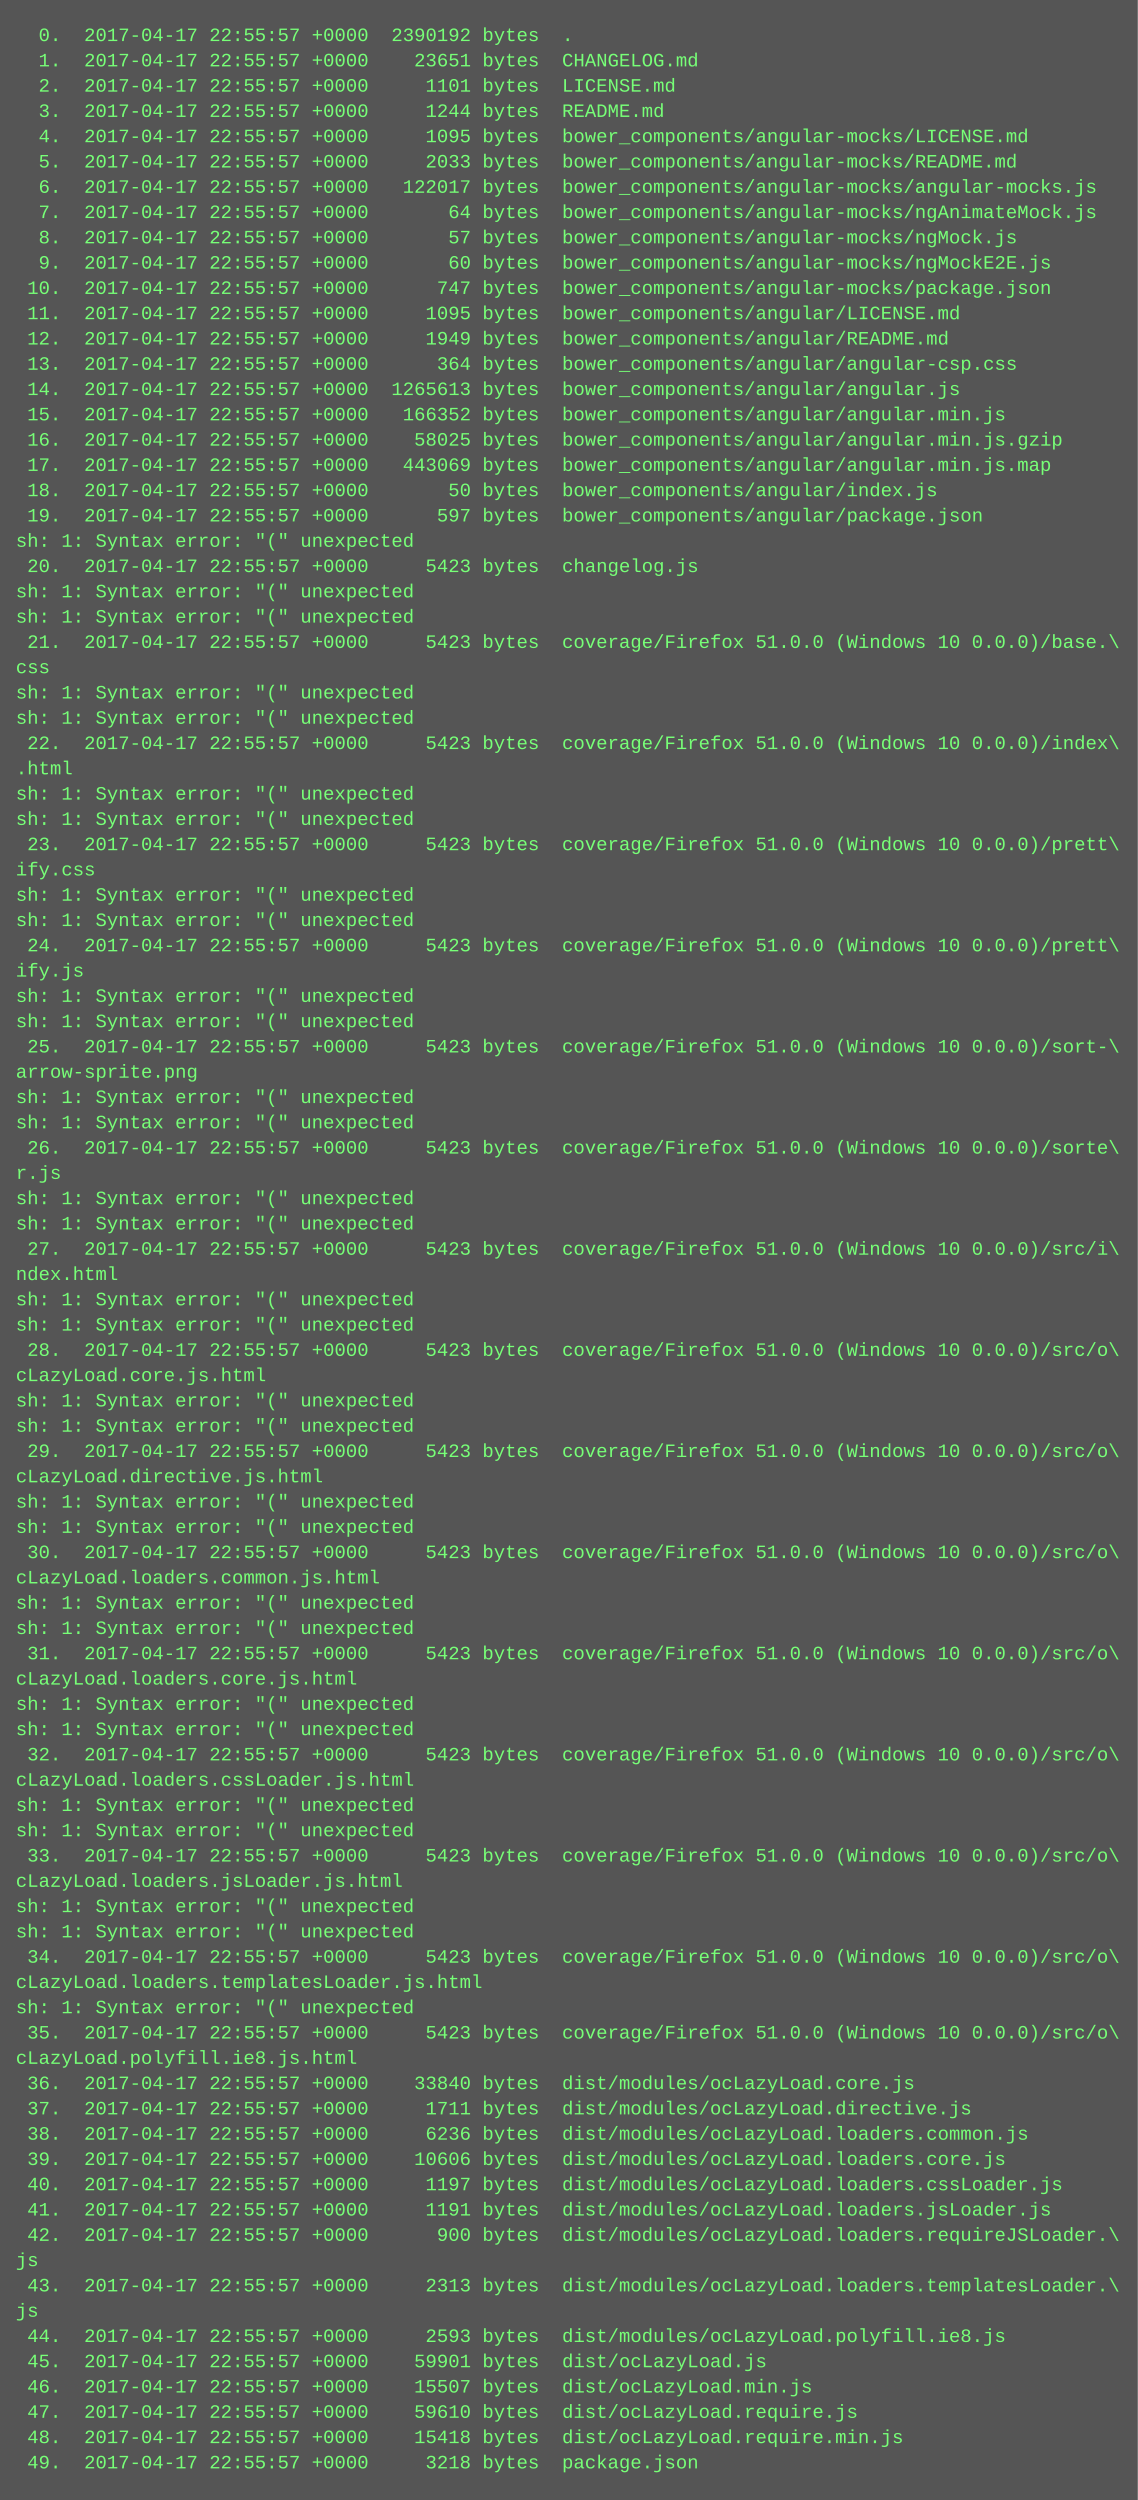
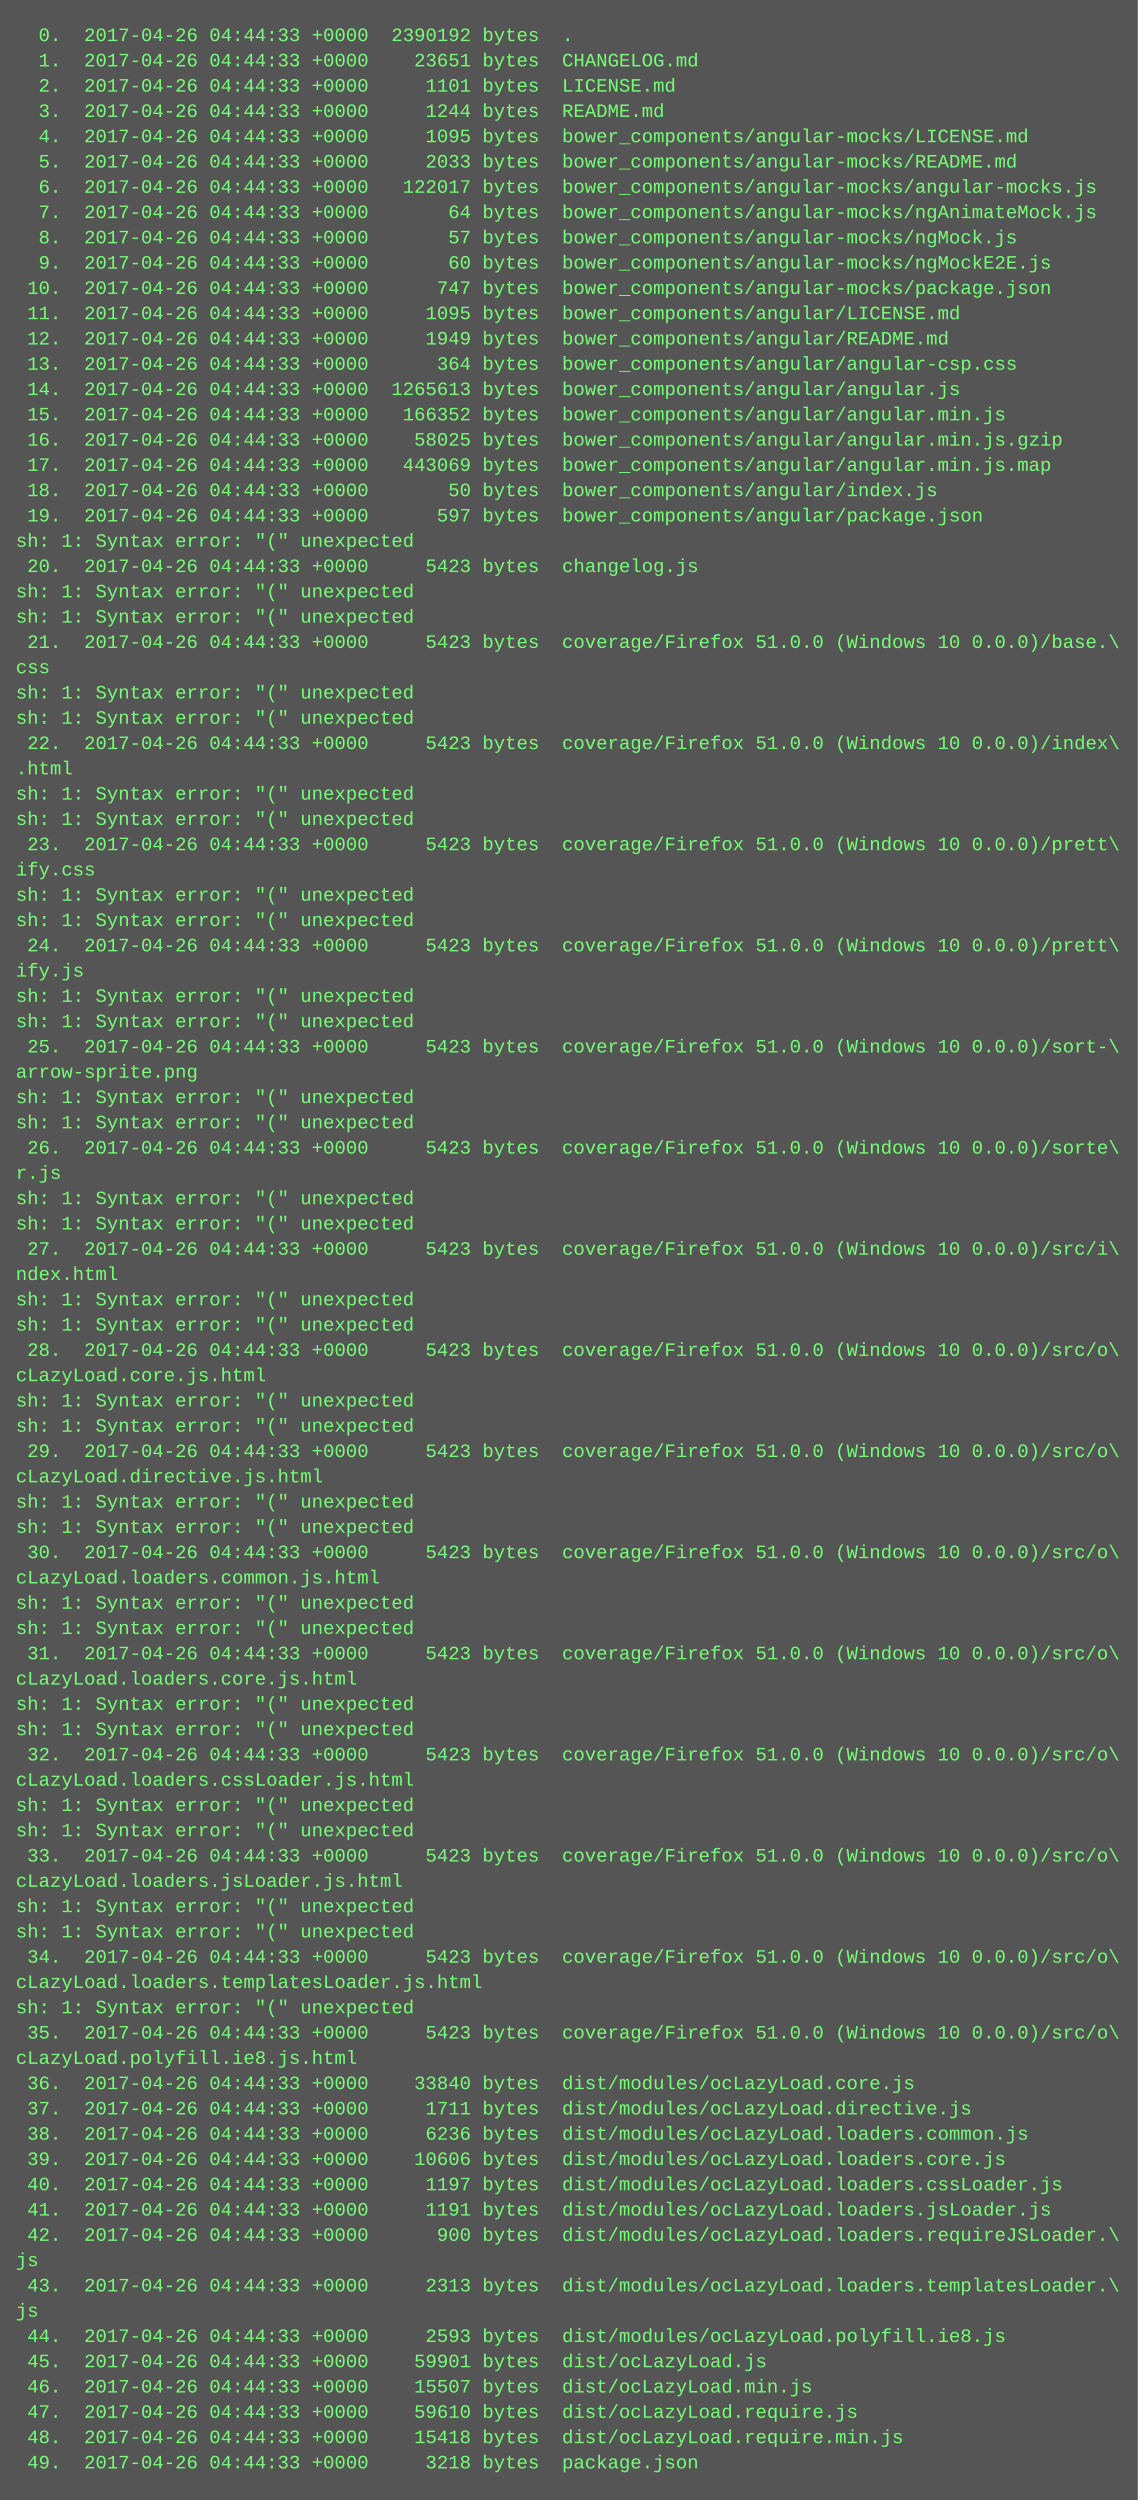
<svg xmlns="http://www.w3.org/2000/svg" height="1582" width="720">
  <rect height="1582" fill="#555" width="720" />
  <text fill="#7f7" font-family="Courier New" font-size="12" xml:space="preserve">
-     <tspan x="10" y="26">  0.  2017-04-17 22:55:57 +0000  2390192 bytes  .</tspan>
-     <tspan x="10" y="42">  1.  2017-04-17 22:55:57 +0000    23651 bytes  CHANGELOG.md</tspan>
-     <tspan x="10" y="58">  2.  2017-04-17 22:55:57 +0000     1101 bytes  LICENSE.md</tspan>
-     <tspan x="10" y="74">  3.  2017-04-17 22:55:57 +0000     1244 bytes  README.md</tspan>
-     <tspan x="10" y="90">  4.  2017-04-17 22:55:57 +0000     1095 bytes  bower_components/angular-mocks/LICENSE.md</tspan>
-     <tspan x="10" y="106">  5.  2017-04-17 22:55:57 +0000     2033 bytes  bower_components/angular-mocks/README.md</tspan>
-     <tspan x="10" y="122">  6.  2017-04-17 22:55:57 +0000   122017 bytes  bower_components/angular-mocks/angular-mocks.js</tspan>
-     <tspan x="10" y="138">  7.  2017-04-17 22:55:57 +0000       64 bytes  bower_components/angular-mocks/ngAnimateMock.js</tspan>
-     <tspan x="10" y="154">  8.  2017-04-17 22:55:57 +0000       57 bytes  bower_components/angular-mocks/ngMock.js</tspan>
-     <tspan x="10" y="170">  9.  2017-04-17 22:55:57 +0000       60 bytes  bower_components/angular-mocks/ngMockE2E.js</tspan>
-     <tspan x="10" y="186"> 10.  2017-04-17 22:55:57 +0000      747 bytes  bower_components/angular-mocks/package.json</tspan>
-     <tspan x="10" y="202"> 11.  2017-04-17 22:55:57 +0000     1095 bytes  bower_components/angular/LICENSE.md</tspan>
-     <tspan x="10" y="218"> 12.  2017-04-17 22:55:57 +0000     1949 bytes  bower_components/angular/README.md</tspan>
-     <tspan x="10" y="234"> 13.  2017-04-17 22:55:57 +0000      364 bytes  bower_components/angular/angular-csp.css</tspan>
-     <tspan x="10" y="250"> 14.  2017-04-17 22:55:57 +0000  1265613 bytes  bower_components/angular/angular.js</tspan>
-     <tspan x="10" y="266"> 15.  2017-04-17 22:55:57 +0000   166352 bytes  bower_components/angular/angular.min.js</tspan>
-     <tspan x="10" y="282"> 16.  2017-04-17 22:55:57 +0000    58025 bytes  bower_components/angular/angular.min.js.gzip</tspan>
-     <tspan x="10" y="298"> 17.  2017-04-17 22:55:57 +0000   443069 bytes  bower_components/angular/angular.min.js.map</tspan>
-     <tspan x="10" y="314"> 18.  2017-04-17 22:55:57 +0000       50 bytes  bower_components/angular/index.js</tspan>
-     <tspan x="10" y="330"> 19.  2017-04-17 22:55:57 +0000      597 bytes  bower_components/angular/package.json</tspan>
+     <tspan x="10" y="26">  0.  2017-04-26 04:44:33 +0000  2390192 bytes  .</tspan>
+     <tspan x="10" y="42">  1.  2017-04-26 04:44:33 +0000    23651 bytes  CHANGELOG.md</tspan>
+     <tspan x="10" y="58">  2.  2017-04-26 04:44:33 +0000     1101 bytes  LICENSE.md</tspan>
+     <tspan x="10" y="74">  3.  2017-04-26 04:44:33 +0000     1244 bytes  README.md</tspan>
+     <tspan x="10" y="90">  4.  2017-04-26 04:44:33 +0000     1095 bytes  bower_components/angular-mocks/LICENSE.md</tspan>
+     <tspan x="10" y="106">  5.  2017-04-26 04:44:33 +0000     2033 bytes  bower_components/angular-mocks/README.md</tspan>
+     <tspan x="10" y="122">  6.  2017-04-26 04:44:33 +0000   122017 bytes  bower_components/angular-mocks/angular-mocks.js</tspan>
+     <tspan x="10" y="138">  7.  2017-04-26 04:44:33 +0000       64 bytes  bower_components/angular-mocks/ngAnimateMock.js</tspan>
+     <tspan x="10" y="154">  8.  2017-04-26 04:44:33 +0000       57 bytes  bower_components/angular-mocks/ngMock.js</tspan>
+     <tspan x="10" y="170">  9.  2017-04-26 04:44:33 +0000       60 bytes  bower_components/angular-mocks/ngMockE2E.js</tspan>
+     <tspan x="10" y="186"> 10.  2017-04-26 04:44:33 +0000      747 bytes  bower_components/angular-mocks/package.json</tspan>
+     <tspan x="10" y="202"> 11.  2017-04-26 04:44:33 +0000     1095 bytes  bower_components/angular/LICENSE.md</tspan>
+     <tspan x="10" y="218"> 12.  2017-04-26 04:44:33 +0000     1949 bytes  bower_components/angular/README.md</tspan>
+     <tspan x="10" y="234"> 13.  2017-04-26 04:44:33 +0000      364 bytes  bower_components/angular/angular-csp.css</tspan>
+     <tspan x="10" y="250"> 14.  2017-04-26 04:44:33 +0000  1265613 bytes  bower_components/angular/angular.js</tspan>
+     <tspan x="10" y="266"> 15.  2017-04-26 04:44:33 +0000   166352 bytes  bower_components/angular/angular.min.js</tspan>
+     <tspan x="10" y="282"> 16.  2017-04-26 04:44:33 +0000    58025 bytes  bower_components/angular/angular.min.js.gzip</tspan>
+     <tspan x="10" y="298"> 17.  2017-04-26 04:44:33 +0000   443069 bytes  bower_components/angular/angular.min.js.map</tspan>
+     <tspan x="10" y="314"> 18.  2017-04-26 04:44:33 +0000       50 bytes  bower_components/angular/index.js</tspan>
+     <tspan x="10" y="330"> 19.  2017-04-26 04:44:33 +0000      597 bytes  bower_components/angular/package.json</tspan>
    <tspan x="10" y="346">sh: 1: Syntax error: "(" unexpected</tspan>
-     <tspan x="10" y="362"> 20.  2017-04-17 22:55:57 +0000     5423 bytes  changelog.js</tspan>
+     <tspan x="10" y="362"> 20.  2017-04-26 04:44:33 +0000     5423 bytes  changelog.js</tspan>
    <tspan x="10" y="378">sh: 1: Syntax error: "(" unexpected</tspan>
    <tspan x="10" y="394">sh: 1: Syntax error: "(" unexpected</tspan>
-     <tspan x="10" y="410"> 21.  2017-04-17 22:55:57 +0000     5423 bytes  coverage/Firefox 51.0.0 (Windows 10 0.0.0)/base.\</tspan>
+     <tspan x="10" y="410"> 21.  2017-04-26 04:44:33 +0000     5423 bytes  coverage/Firefox 51.0.0 (Windows 10 0.0.0)/base.\</tspan>
    <tspan x="10" y="426">css</tspan>
    <tspan x="10" y="442">sh: 1: Syntax error: "(" unexpected</tspan>
    <tspan x="10" y="458">sh: 1: Syntax error: "(" unexpected</tspan>
-     <tspan x="10" y="474"> 22.  2017-04-17 22:55:57 +0000     5423 bytes  coverage/Firefox 51.0.0 (Windows 10 0.0.0)/index\</tspan>
+     <tspan x="10" y="474"> 22.  2017-04-26 04:44:33 +0000     5423 bytes  coverage/Firefox 51.0.0 (Windows 10 0.0.0)/index\</tspan>
    <tspan x="10" y="490">.html</tspan>
    <tspan x="10" y="506">sh: 1: Syntax error: "(" unexpected</tspan>
    <tspan x="10" y="522">sh: 1: Syntax error: "(" unexpected</tspan>
-     <tspan x="10" y="538"> 23.  2017-04-17 22:55:57 +0000     5423 bytes  coverage/Firefox 51.0.0 (Windows 10 0.0.0)/prett\</tspan>
+     <tspan x="10" y="538"> 23.  2017-04-26 04:44:33 +0000     5423 bytes  coverage/Firefox 51.0.0 (Windows 10 0.0.0)/prett\</tspan>
    <tspan x="10" y="554">ify.css</tspan>
    <tspan x="10" y="570">sh: 1: Syntax error: "(" unexpected</tspan>
    <tspan x="10" y="586">sh: 1: Syntax error: "(" unexpected</tspan>
-     <tspan x="10" y="602"> 24.  2017-04-17 22:55:57 +0000     5423 bytes  coverage/Firefox 51.0.0 (Windows 10 0.0.0)/prett\</tspan>
+     <tspan x="10" y="602"> 24.  2017-04-26 04:44:33 +0000     5423 bytes  coverage/Firefox 51.0.0 (Windows 10 0.0.0)/prett\</tspan>
    <tspan x="10" y="618">ify.js</tspan>
    <tspan x="10" y="634">sh: 1: Syntax error: "(" unexpected</tspan>
    <tspan x="10" y="650">sh: 1: Syntax error: "(" unexpected</tspan>
-     <tspan x="10" y="666"> 25.  2017-04-17 22:55:57 +0000     5423 bytes  coverage/Firefox 51.0.0 (Windows 10 0.0.0)/sort-\</tspan>
+     <tspan x="10" y="666"> 25.  2017-04-26 04:44:33 +0000     5423 bytes  coverage/Firefox 51.0.0 (Windows 10 0.0.0)/sort-\</tspan>
    <tspan x="10" y="682">arrow-sprite.png</tspan>
    <tspan x="10" y="698">sh: 1: Syntax error: "(" unexpected</tspan>
    <tspan x="10" y="714">sh: 1: Syntax error: "(" unexpected</tspan>
-     <tspan x="10" y="730"> 26.  2017-04-17 22:55:57 +0000     5423 bytes  coverage/Firefox 51.0.0 (Windows 10 0.0.0)/sorte\</tspan>
+     <tspan x="10" y="730"> 26.  2017-04-26 04:44:33 +0000     5423 bytes  coverage/Firefox 51.0.0 (Windows 10 0.0.0)/sorte\</tspan>
    <tspan x="10" y="746">r.js</tspan>
    <tspan x="10" y="762">sh: 1: Syntax error: "(" unexpected</tspan>
    <tspan x="10" y="778">sh: 1: Syntax error: "(" unexpected</tspan>
-     <tspan x="10" y="794"> 27.  2017-04-17 22:55:57 +0000     5423 bytes  coverage/Firefox 51.0.0 (Windows 10 0.0.0)/src/i\</tspan>
+     <tspan x="10" y="794"> 27.  2017-04-26 04:44:33 +0000     5423 bytes  coverage/Firefox 51.0.0 (Windows 10 0.0.0)/src/i\</tspan>
    <tspan x="10" y="810">ndex.html</tspan>
    <tspan x="10" y="826">sh: 1: Syntax error: "(" unexpected</tspan>
    <tspan x="10" y="842">sh: 1: Syntax error: "(" unexpected</tspan>
-     <tspan x="10" y="858"> 28.  2017-04-17 22:55:57 +0000     5423 bytes  coverage/Firefox 51.0.0 (Windows 10 0.0.0)/src/o\</tspan>
+     <tspan x="10" y="858"> 28.  2017-04-26 04:44:33 +0000     5423 bytes  coverage/Firefox 51.0.0 (Windows 10 0.0.0)/src/o\</tspan>
    <tspan x="10" y="874">cLazyLoad.core.js.html</tspan>
    <tspan x="10" y="890">sh: 1: Syntax error: "(" unexpected</tspan>
    <tspan x="10" y="906">sh: 1: Syntax error: "(" unexpected</tspan>
-     <tspan x="10" y="922"> 29.  2017-04-17 22:55:57 +0000     5423 bytes  coverage/Firefox 51.0.0 (Windows 10 0.0.0)/src/o\</tspan>
+     <tspan x="10" y="922"> 29.  2017-04-26 04:44:33 +0000     5423 bytes  coverage/Firefox 51.0.0 (Windows 10 0.0.0)/src/o\</tspan>
    <tspan x="10" y="938">cLazyLoad.directive.js.html</tspan>
    <tspan x="10" y="954">sh: 1: Syntax error: "(" unexpected</tspan>
    <tspan x="10" y="970">sh: 1: Syntax error: "(" unexpected</tspan>
-     <tspan x="10" y="986"> 30.  2017-04-17 22:55:57 +0000     5423 bytes  coverage/Firefox 51.0.0 (Windows 10 0.0.0)/src/o\</tspan>
+     <tspan x="10" y="986"> 30.  2017-04-26 04:44:33 +0000     5423 bytes  coverage/Firefox 51.0.0 (Windows 10 0.0.0)/src/o\</tspan>
    <tspan x="10" y="1002">cLazyLoad.loaders.common.js.html</tspan>
    <tspan x="10" y="1018">sh: 1: Syntax error: "(" unexpected</tspan>
    <tspan x="10" y="1034">sh: 1: Syntax error: "(" unexpected</tspan>
-     <tspan x="10" y="1050"> 31.  2017-04-17 22:55:57 +0000     5423 bytes  coverage/Firefox 51.0.0 (Windows 10 0.0.0)/src/o\</tspan>
+     <tspan x="10" y="1050"> 31.  2017-04-26 04:44:33 +0000     5423 bytes  coverage/Firefox 51.0.0 (Windows 10 0.0.0)/src/o\</tspan>
    <tspan x="10" y="1066">cLazyLoad.loaders.core.js.html</tspan>
    <tspan x="10" y="1082">sh: 1: Syntax error: "(" unexpected</tspan>
    <tspan x="10" y="1098">sh: 1: Syntax error: "(" unexpected</tspan>
-     <tspan x="10" y="1114"> 32.  2017-04-17 22:55:57 +0000     5423 bytes  coverage/Firefox 51.0.0 (Windows 10 0.0.0)/src/o\</tspan>
+     <tspan x="10" y="1114"> 32.  2017-04-26 04:44:33 +0000     5423 bytes  coverage/Firefox 51.0.0 (Windows 10 0.0.0)/src/o\</tspan>
    <tspan x="10" y="1130">cLazyLoad.loaders.cssLoader.js.html</tspan>
    <tspan x="10" y="1146">sh: 1: Syntax error: "(" unexpected</tspan>
    <tspan x="10" y="1162">sh: 1: Syntax error: "(" unexpected</tspan>
-     <tspan x="10" y="1178"> 33.  2017-04-17 22:55:57 +0000     5423 bytes  coverage/Firefox 51.0.0 (Windows 10 0.0.0)/src/o\</tspan>
+     <tspan x="10" y="1178"> 33.  2017-04-26 04:44:33 +0000     5423 bytes  coverage/Firefox 51.0.0 (Windows 10 0.0.0)/src/o\</tspan>
    <tspan x="10" y="1194">cLazyLoad.loaders.jsLoader.js.html</tspan>
    <tspan x="10" y="1210">sh: 1: Syntax error: "(" unexpected</tspan>
    <tspan x="10" y="1226">sh: 1: Syntax error: "(" unexpected</tspan>
-     <tspan x="10" y="1242"> 34.  2017-04-17 22:55:57 +0000     5423 bytes  coverage/Firefox 51.0.0 (Windows 10 0.0.0)/src/o\</tspan>
+     <tspan x="10" y="1242"> 34.  2017-04-26 04:44:33 +0000     5423 bytes  coverage/Firefox 51.0.0 (Windows 10 0.0.0)/src/o\</tspan>
    <tspan x="10" y="1258">cLazyLoad.loaders.templatesLoader.js.html</tspan>
    <tspan x="10" y="1274">sh: 1: Syntax error: "(" unexpected</tspan>
-     <tspan x="10" y="1290"> 35.  2017-04-17 22:55:57 +0000     5423 bytes  coverage/Firefox 51.0.0 (Windows 10 0.0.0)/src/o\</tspan>
+     <tspan x="10" y="1290"> 35.  2017-04-26 04:44:33 +0000     5423 bytes  coverage/Firefox 51.0.0 (Windows 10 0.0.0)/src/o\</tspan>
    <tspan x="10" y="1306">cLazyLoad.polyfill.ie8.js.html</tspan>
-     <tspan x="10" y="1322"> 36.  2017-04-17 22:55:57 +0000    33840 bytes  dist/modules/ocLazyLoad.core.js</tspan>
-     <tspan x="10" y="1338"> 37.  2017-04-17 22:55:57 +0000     1711 bytes  dist/modules/ocLazyLoad.directive.js</tspan>
-     <tspan x="10" y="1354"> 38.  2017-04-17 22:55:57 +0000     6236 bytes  dist/modules/ocLazyLoad.loaders.common.js</tspan>
-     <tspan x="10" y="1370"> 39.  2017-04-17 22:55:57 +0000    10606 bytes  dist/modules/ocLazyLoad.loaders.core.js</tspan>
-     <tspan x="10" y="1386"> 40.  2017-04-17 22:55:57 +0000     1197 bytes  dist/modules/ocLazyLoad.loaders.cssLoader.js</tspan>
-     <tspan x="10" y="1402"> 41.  2017-04-17 22:55:57 +0000     1191 bytes  dist/modules/ocLazyLoad.loaders.jsLoader.js</tspan>
-     <tspan x="10" y="1418"> 42.  2017-04-17 22:55:57 +0000      900 bytes  dist/modules/ocLazyLoad.loaders.requireJSLoader.\</tspan>
+     <tspan x="10" y="1322"> 36.  2017-04-26 04:44:33 +0000    33840 bytes  dist/modules/ocLazyLoad.core.js</tspan>
+     <tspan x="10" y="1338"> 37.  2017-04-26 04:44:33 +0000     1711 bytes  dist/modules/ocLazyLoad.directive.js</tspan>
+     <tspan x="10" y="1354"> 38.  2017-04-26 04:44:33 +0000     6236 bytes  dist/modules/ocLazyLoad.loaders.common.js</tspan>
+     <tspan x="10" y="1370"> 39.  2017-04-26 04:44:33 +0000    10606 bytes  dist/modules/ocLazyLoad.loaders.core.js</tspan>
+     <tspan x="10" y="1386"> 40.  2017-04-26 04:44:33 +0000     1197 bytes  dist/modules/ocLazyLoad.loaders.cssLoader.js</tspan>
+     <tspan x="10" y="1402"> 41.  2017-04-26 04:44:33 +0000     1191 bytes  dist/modules/ocLazyLoad.loaders.jsLoader.js</tspan>
+     <tspan x="10" y="1418"> 42.  2017-04-26 04:44:33 +0000      900 bytes  dist/modules/ocLazyLoad.loaders.requireJSLoader.\</tspan>
    <tspan x="10" y="1434">js</tspan>
-     <tspan x="10" y="1450"> 43.  2017-04-17 22:55:57 +0000     2313 bytes  dist/modules/ocLazyLoad.loaders.templatesLoader.\</tspan>
+     <tspan x="10" y="1450"> 43.  2017-04-26 04:44:33 +0000     2313 bytes  dist/modules/ocLazyLoad.loaders.templatesLoader.\</tspan>
    <tspan x="10" y="1466">js</tspan>
-     <tspan x="10" y="1482"> 44.  2017-04-17 22:55:57 +0000     2593 bytes  dist/modules/ocLazyLoad.polyfill.ie8.js</tspan>
-     <tspan x="10" y="1498"> 45.  2017-04-17 22:55:57 +0000    59901 bytes  dist/ocLazyLoad.js</tspan>
-     <tspan x="10" y="1514"> 46.  2017-04-17 22:55:57 +0000    15507 bytes  dist/ocLazyLoad.min.js</tspan>
-     <tspan x="10" y="1530"> 47.  2017-04-17 22:55:57 +0000    59610 bytes  dist/ocLazyLoad.require.js</tspan>
-     <tspan x="10" y="1546"> 48.  2017-04-17 22:55:57 +0000    15418 bytes  dist/ocLazyLoad.require.min.js</tspan>
-     <tspan x="10" y="1562"> 49.  2017-04-17 22:55:57 +0000     3218 bytes  package.json</tspan>
+     <tspan x="10" y="1482"> 44.  2017-04-26 04:44:33 +0000     2593 bytes  dist/modules/ocLazyLoad.polyfill.ie8.js</tspan>
+     <tspan x="10" y="1498"> 45.  2017-04-26 04:44:33 +0000    59901 bytes  dist/ocLazyLoad.js</tspan>
+     <tspan x="10" y="1514"> 46.  2017-04-26 04:44:33 +0000    15507 bytes  dist/ocLazyLoad.min.js</tspan>
+     <tspan x="10" y="1530"> 47.  2017-04-26 04:44:33 +0000    59610 bytes  dist/ocLazyLoad.require.js</tspan>
+     <tspan x="10" y="1546"> 48.  2017-04-26 04:44:33 +0000    15418 bytes  dist/ocLazyLoad.require.min.js</tspan>
+     <tspan x="10" y="1562"> 49.  2017-04-26 04:44:33 +0000     3218 bytes  package.json</tspan>
  </text>
</svg>
